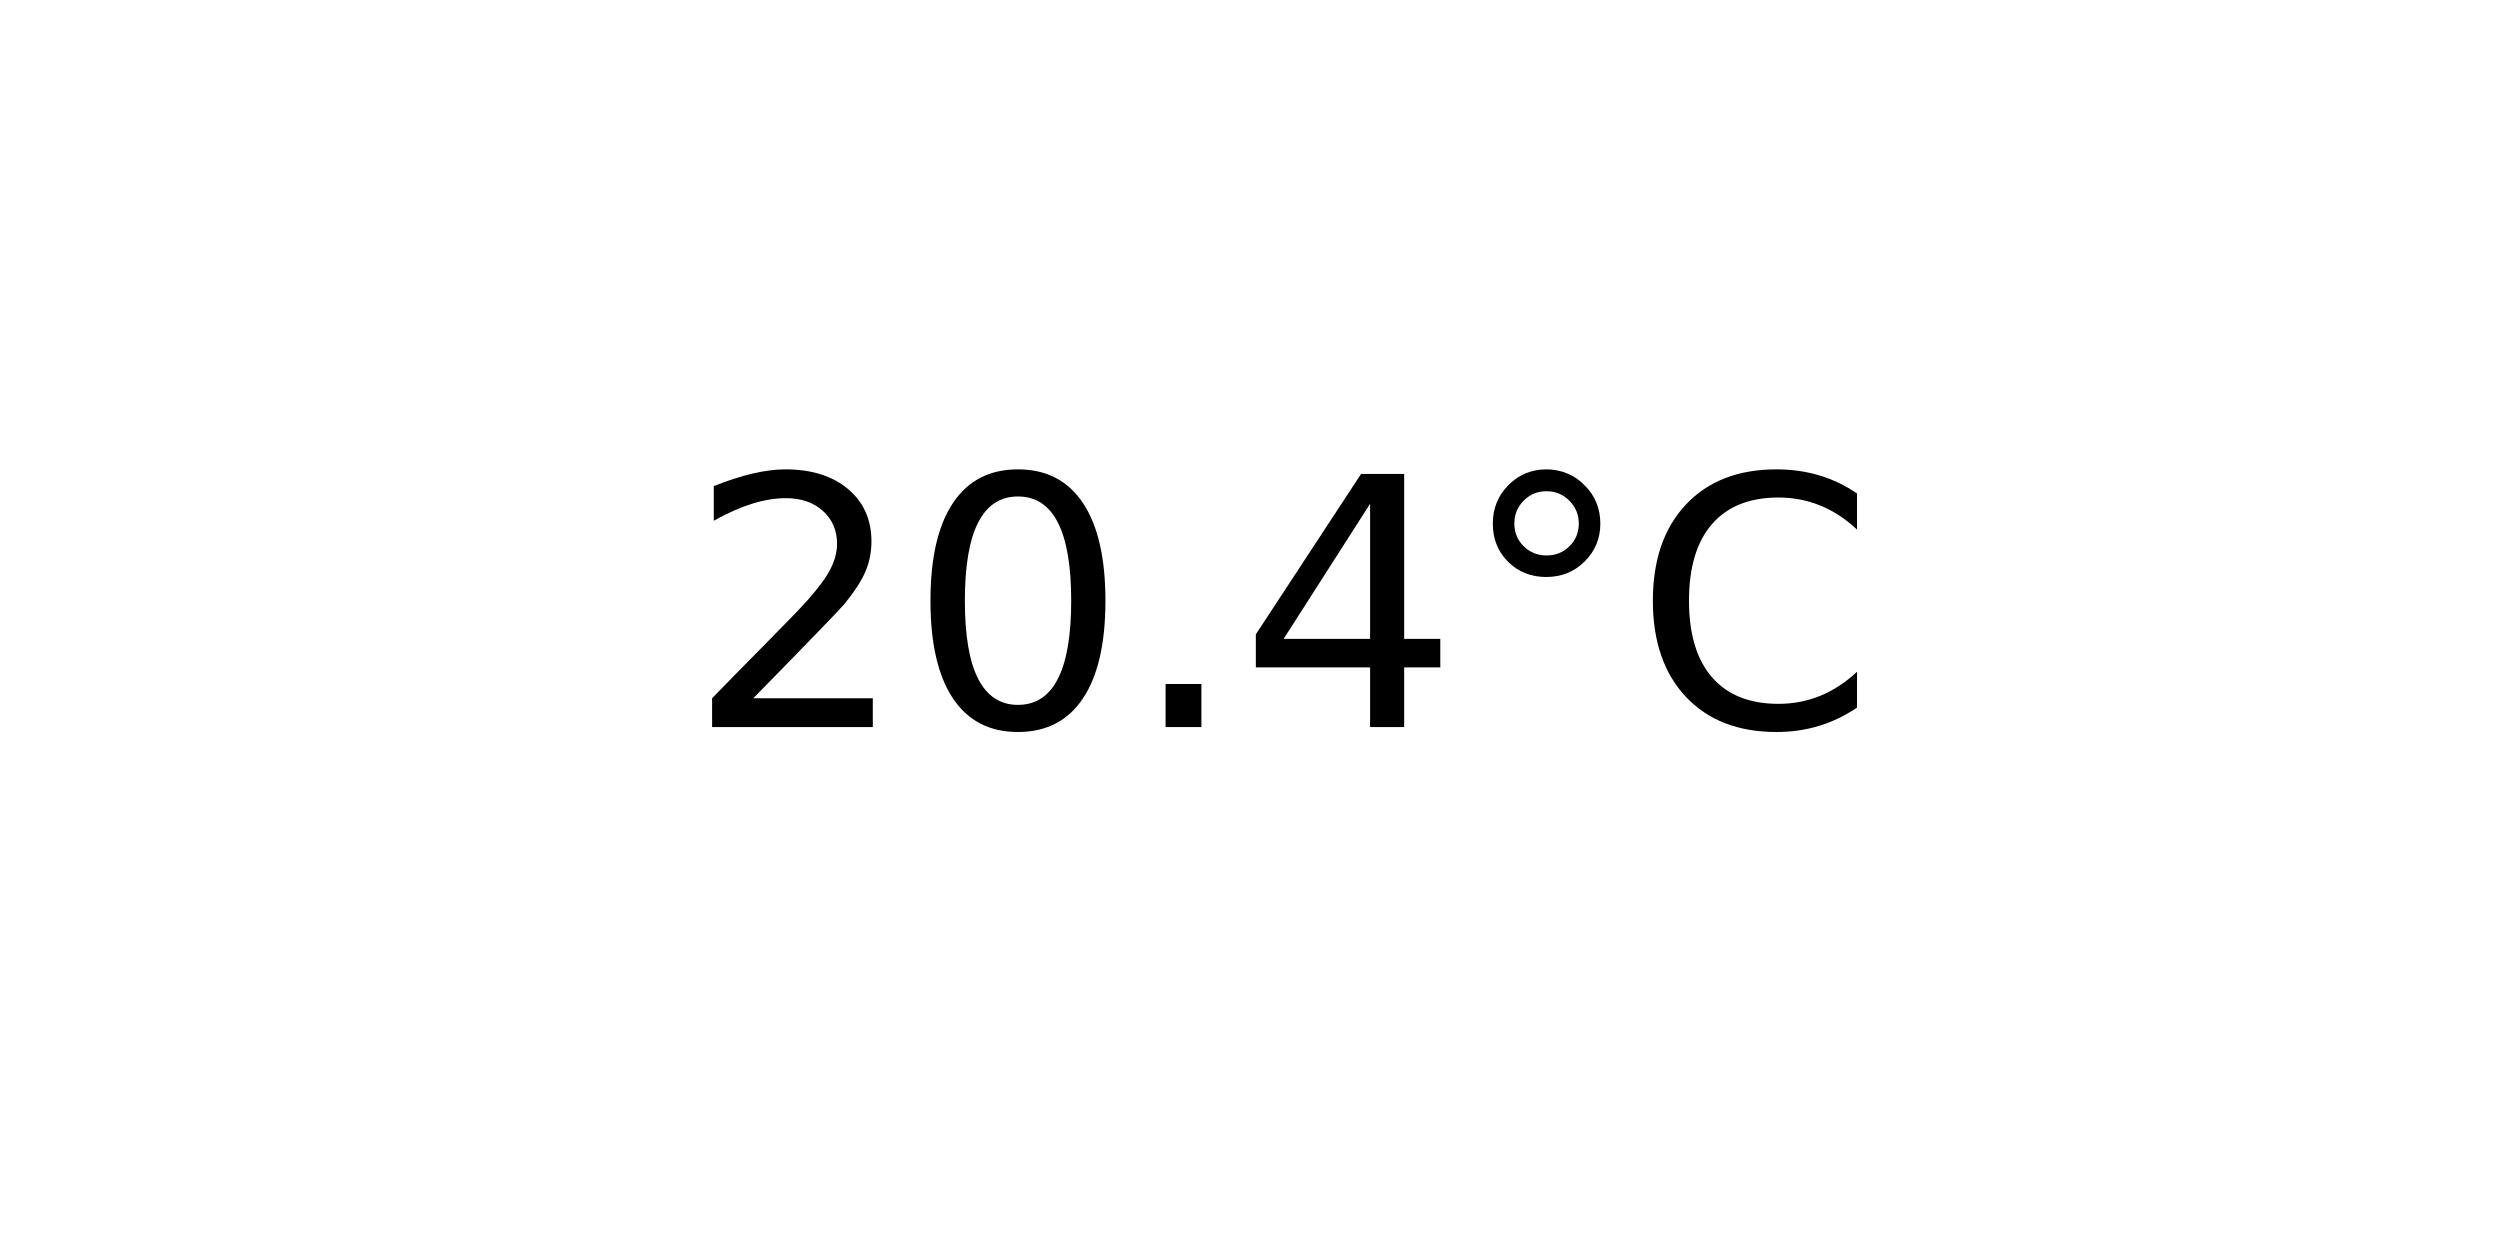
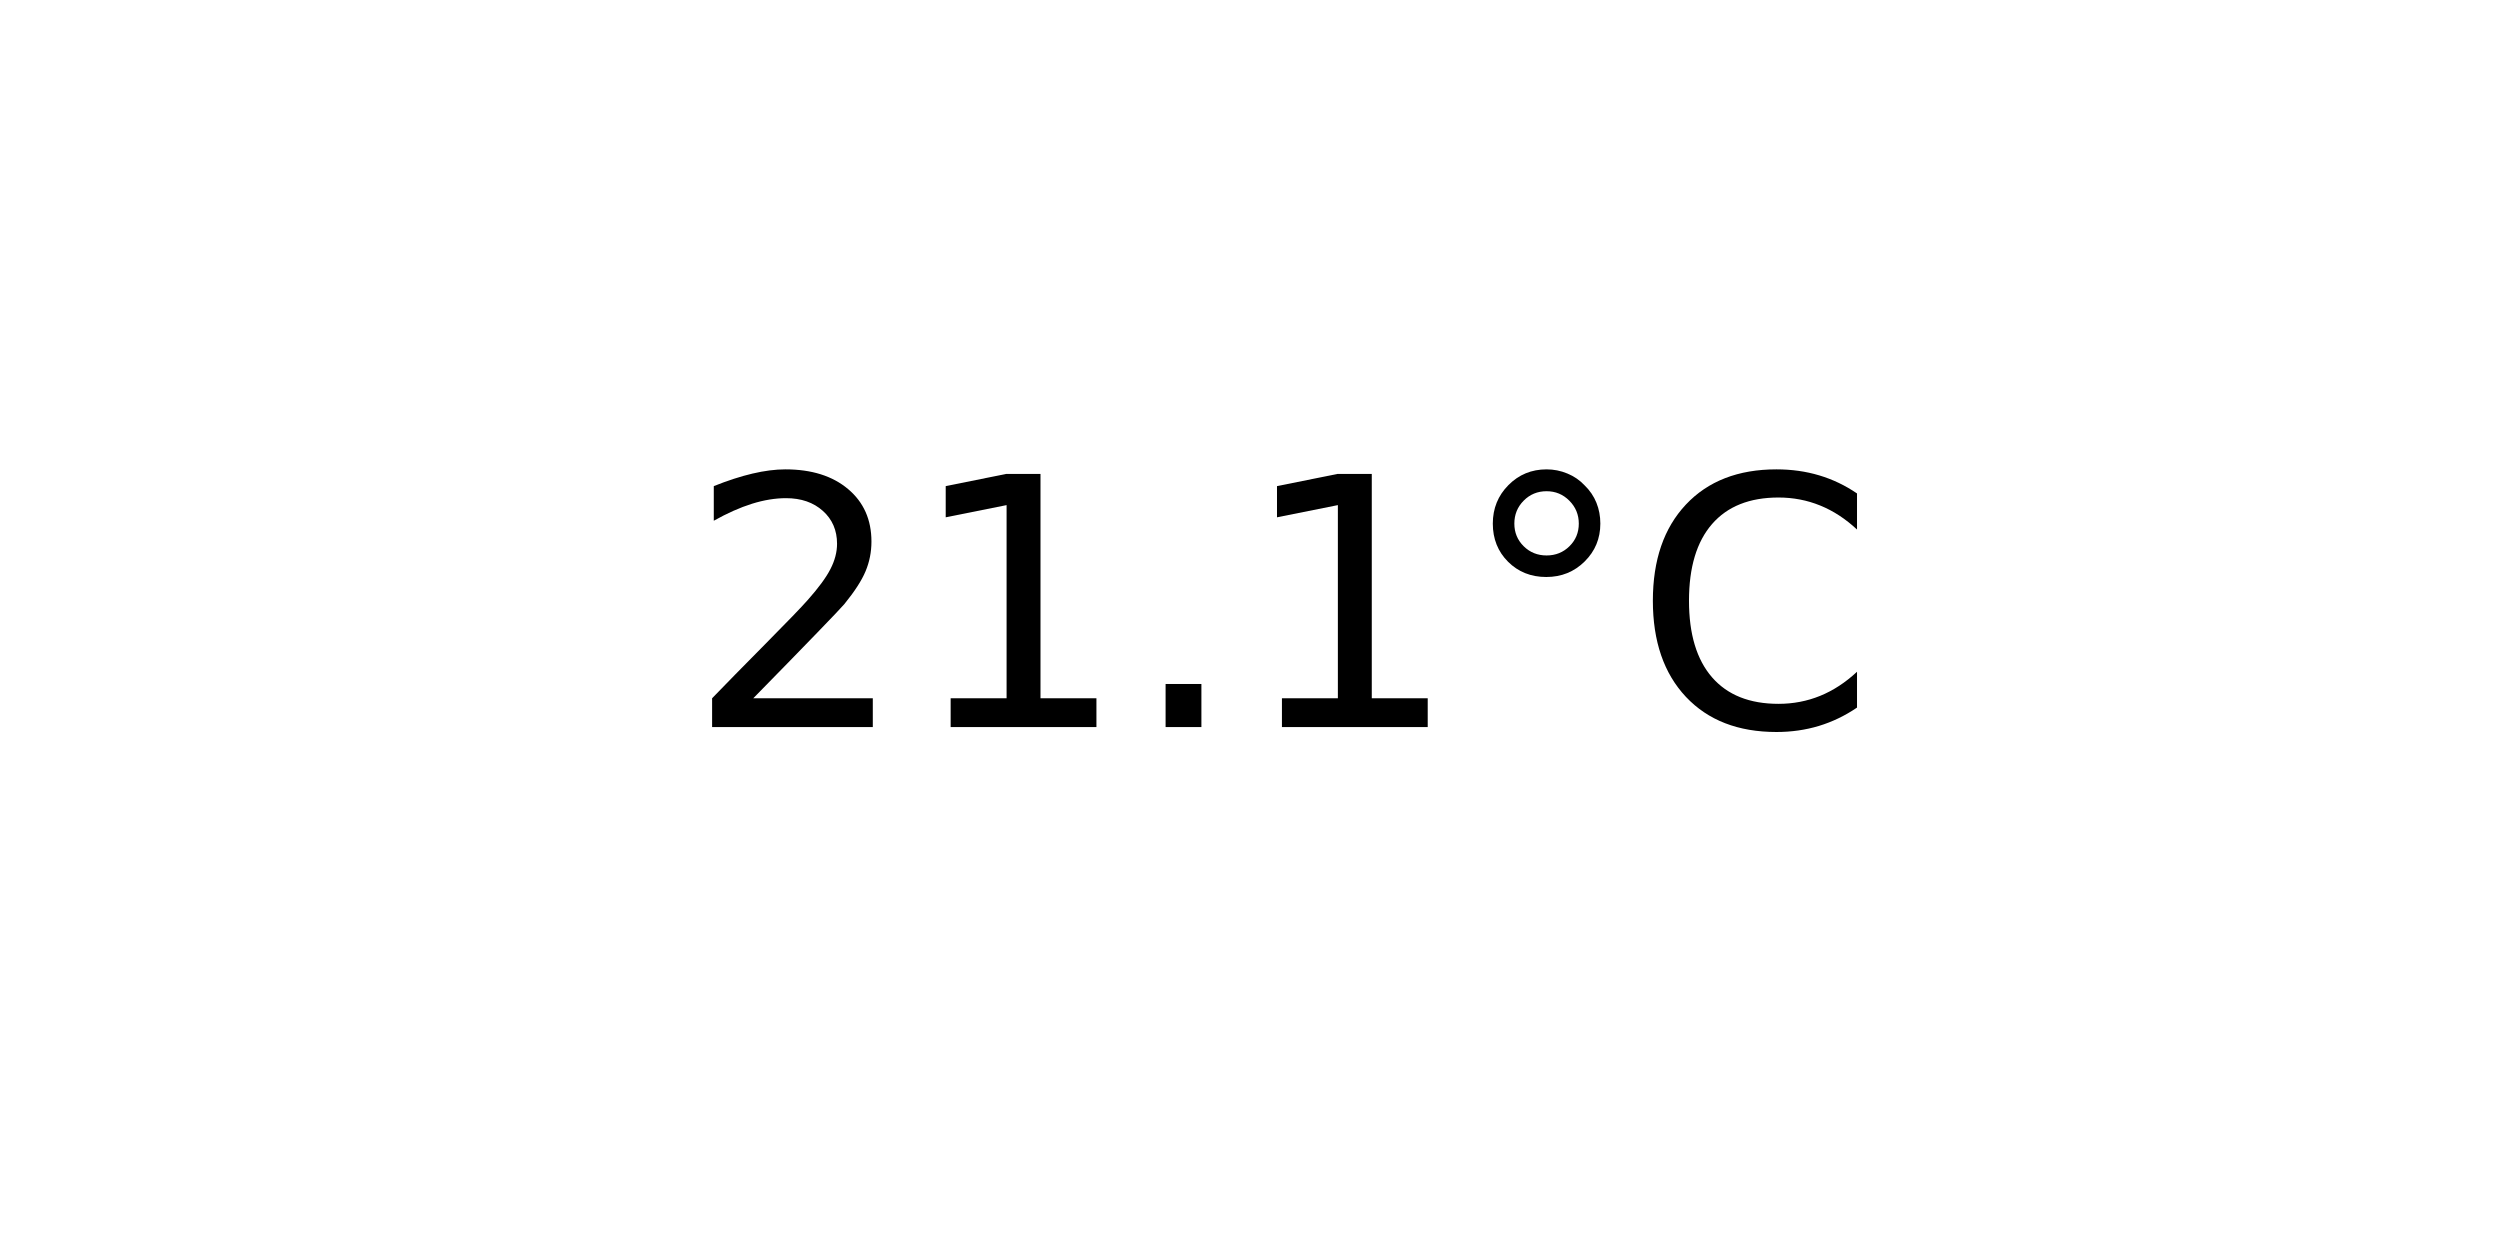
<svg xmlns="http://www.w3.org/2000/svg" xmlns:xlink="http://www.w3.org/1999/xlink" width="72pt" height="36pt" viewBox="0 0 72 36" version="1.1">
  <defs>
    <style type="text/css">*{stroke-linejoin: round; stroke-linecap: butt}</style>
  </defs>
  <g id="figure_1">
    <g id="axes_1">
      <g id="text_1">
        <g transform="translate(19.77578 20.93937) scale(0.1 -0.1)">
          <defs>
            <path id="DejaVuSans-32" d="M 1228 531  L 3431 531  L 3431 0  L 469 0  L 469 531  Q 828 903 1448 1529  Q 2069 2156 2228 2338  Q 2531 2678 2651 2914  Q 2772 3150 2772 3378  Q 2772 3750 2511 3984  Q 2250 4219 1831 4219  Q 1534 4219 1204 4116  Q 875 4013 500 3803  L 500 4441  Q 881 4594 1212 4672  Q 1544 4750 1819 4750  Q 2544 4750 2975 4387  Q 3406 4025 3406 3419  Q 3406 3131 3298 2873  Q 3191 2616 2906 2266  Q 2828 2175 2409 1742  Q 1991 1309 1228 531  z " transform="scale(0.015625)" />
-             <path id="DejaVuSans-30" d="M 2034 4250  Q 1547 4250 1301 3770  Q 1056 3291 1056 2328  Q 1056 1369 1301 889  Q 1547 409 2034 409  Q 2525 409 2770 889  Q 3016 1369 3016 2328  Q 3016 3291 2770 3770  Q 2525 4250 2034 4250  z M 2034 4750  Q 2819 4750 3233 4129  Q 3647 3509 3647 2328  Q 3647 1150 3233 529  Q 2819 -91 2034 -91  Q 1250 -91 836 529  Q 422 1150 422 2328  Q 422 3509 836 4129  Q 1250 4750 2034 4750  z " transform="scale(0.015625)" />
+             <path id="DejaVuSans-31" d="M 794 531  L 1825 531  L 1825 4091  L 703 3866  L 703 4441  L 1819 4666  L 2450 4666  L 2450 531  L 3481 531  L 3481 0  L 794 0  L 794 531  z " transform="scale(0.015625)" />
            <path id="DejaVuSans-2e" d="M 684 794  L 1344 794  L 1344 0  L 684 0  L 684 794  z " transform="scale(0.015625)" />
-             <path id="DejaVuSans-34" d="M 2419 4116  L 825 1625  L 2419 1625  L 2419 4116  z M 2253 4666  L 3047 4666  L 3047 1625  L 3713 1625  L 3713 1100  L 3047 1100  L 3047 0  L 2419 0  L 2419 1100  L 313 1100  L 313 1709  L 2253 4666  z " transform="scale(0.015625)" />
            <path id="DejaVuSans-b0" d="M 1600 4347  Q 1350 4347 1178 4173  Q 1006 4000 1006 3750  Q 1006 3503 1178 3333  Q 1350 3163 1600 3163  Q 1850 3163 2022 3333  Q 2194 3503 2194 3750  Q 2194 3997 2020 4172  Q 1847 4347 1600 4347  z M 1600 4750  Q 1800 4750 1984 4673  Q 2169 4597 2303 4453  Q 2447 4313 2519 4134  Q 2591 3956 2591 3750  Q 2591 3338 2302 3052  Q 2013 2766 1594 2766  Q 1172 2766 890 3047  Q 609 3328 609 3750  Q 609 4169 896 4459  Q 1184 4750 1600 4750  z " transform="scale(0.015625)" />
            <path id="DejaVuSans-43" d="M 4122 4306  L 4122 3641  Q 3803 3938 3442 4084  Q 3081 4231 2675 4231  Q 1875 4231 1450 3742  Q 1025 3253 1025 2328  Q 1025 1406 1450 917  Q 1875 428 2675 428  Q 3081 428 3442 575  Q 3803 722 4122 1019  L 4122 359  Q 3791 134 3420 21  Q 3050 -91 2638 -91  Q 1578 -91 968 557  Q 359 1206 359 2328  Q 359 3453 968 4101  Q 1578 4750 2638 4750  Q 3056 4750 3426 4639  Q 3797 4528 4122 4306  z " transform="scale(0.015625)" />
          </defs>
          <use xlink:href="#DejaVuSans-32" />
-           <use xlink:href="#DejaVuSans-30" x="63.623" />
+           <use xlink:href="#DejaVuSans-31" x="63.623" />
          <use xlink:href="#DejaVuSans-2e" x="127.246" />
-           <use xlink:href="#DejaVuSans-34" x="159.033" />
+           <use xlink:href="#DejaVuSans-31" x="159.033" />
          <use xlink:href="#DejaVuSans-b0" x="222.656" />
          <use xlink:href="#DejaVuSans-43" x="272.656" />
        </g>
      </g>
    </g>
  </g>
</svg>
